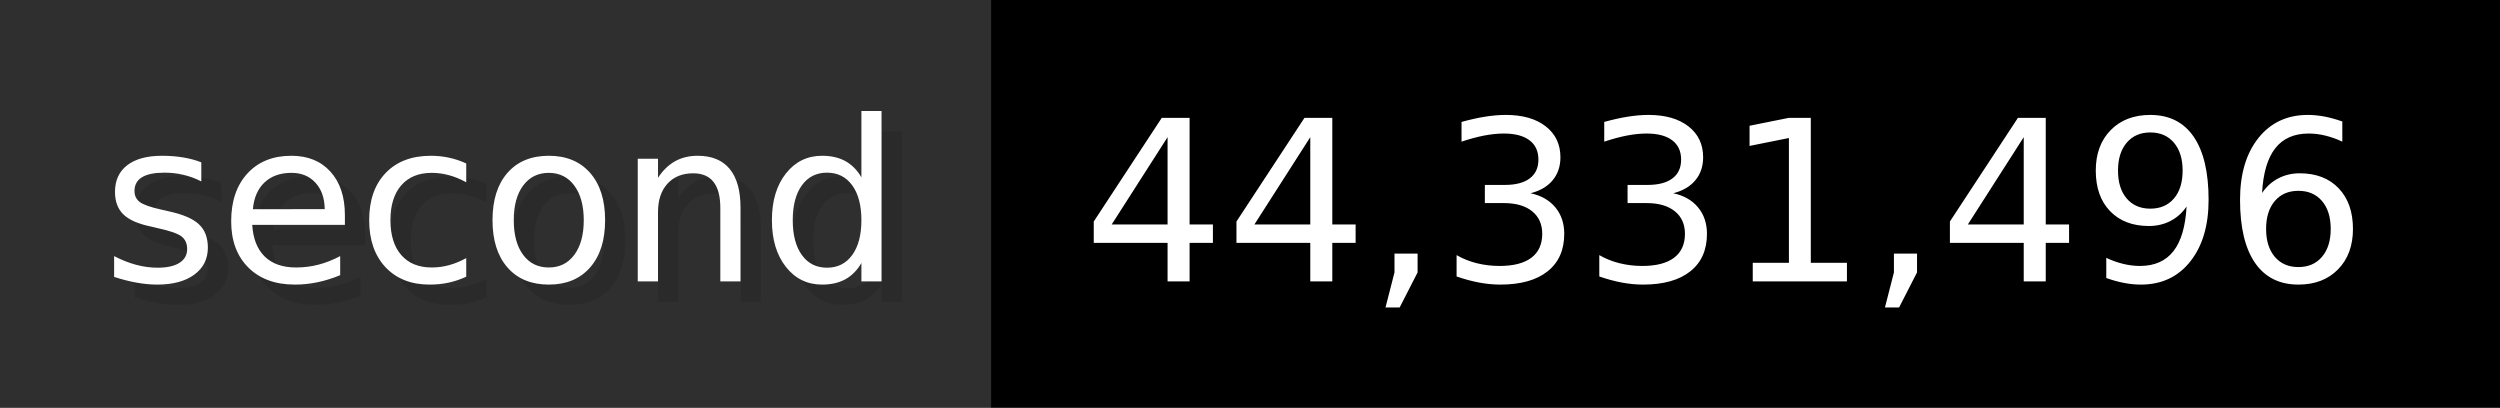
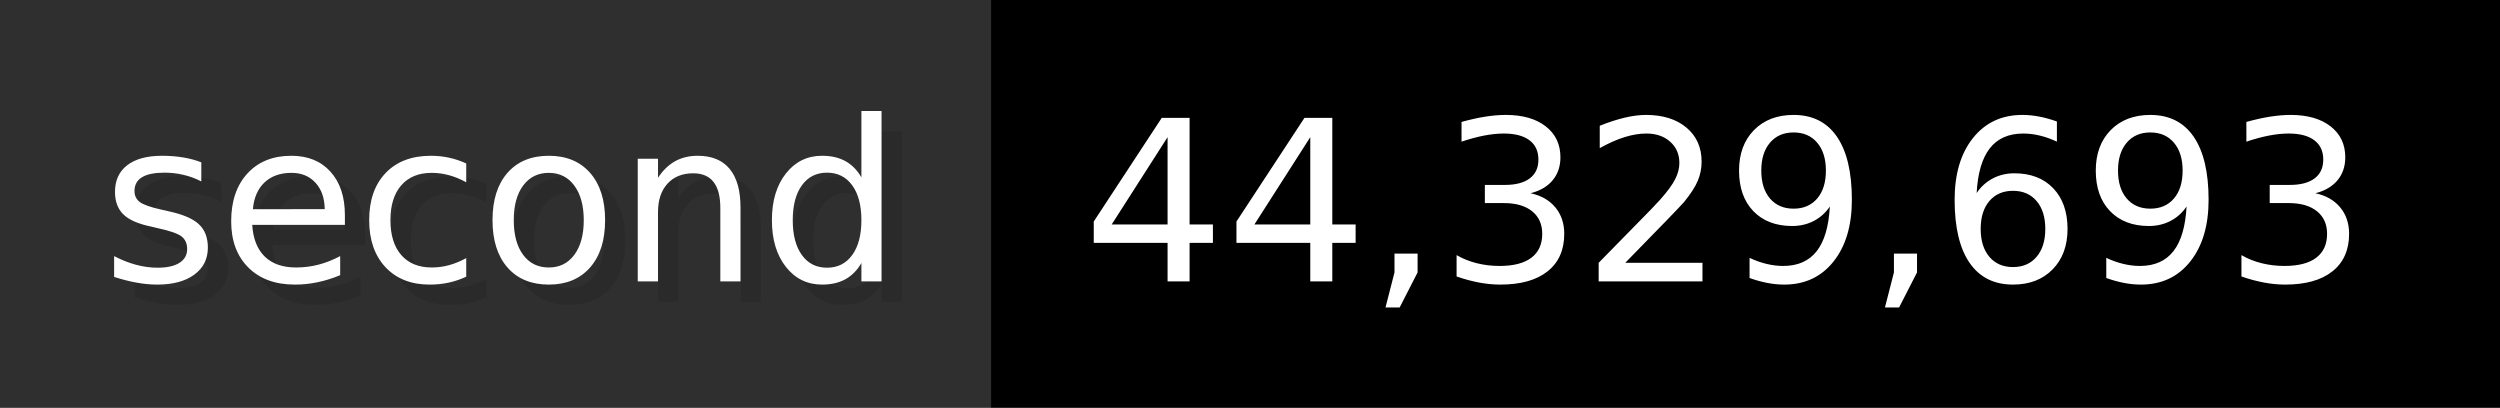
- <svg xmlns="http://www.w3.org/2000/svg" width="122.6" height="20" viewBox="0 0 1226 200" role="img" aria-label="second: 44,331,496">
+ <svg xmlns="http://www.w3.org/2000/svg" width="122.6" height="20" viewBox="0 0 1226 200" role="img" aria-label="second: 44,329,693">
  <g>
    <rect fill="#2F2F2F" width="486" height="200" />
    <rect fill="#" x="486" width="740" height="200" />
  </g>
  <g aria-hidden="true" fill="#fff" text-anchor="start" font-family="Verdana,DejaVu Sans,sans-serif" font-size="110">
    <text x="60" y="148" textLength="386" fill="#000" opacity="0.1">second</text>
    <text x="50" y="138" textLength="386">second</text>
-     <text x="541" y="148" textLength="640" fill="#000" opacity="0.1">44,331,496</text>
-     <text x="531" y="138" textLength="640">44,331,496</text>
+     <text x="541" y="148" textLength="640" fill="#000" opacity="0.1">44,329,693</text>
+     <text x="531" y="138" textLength="640">44,329,693</text>
  </g>
</svg>
